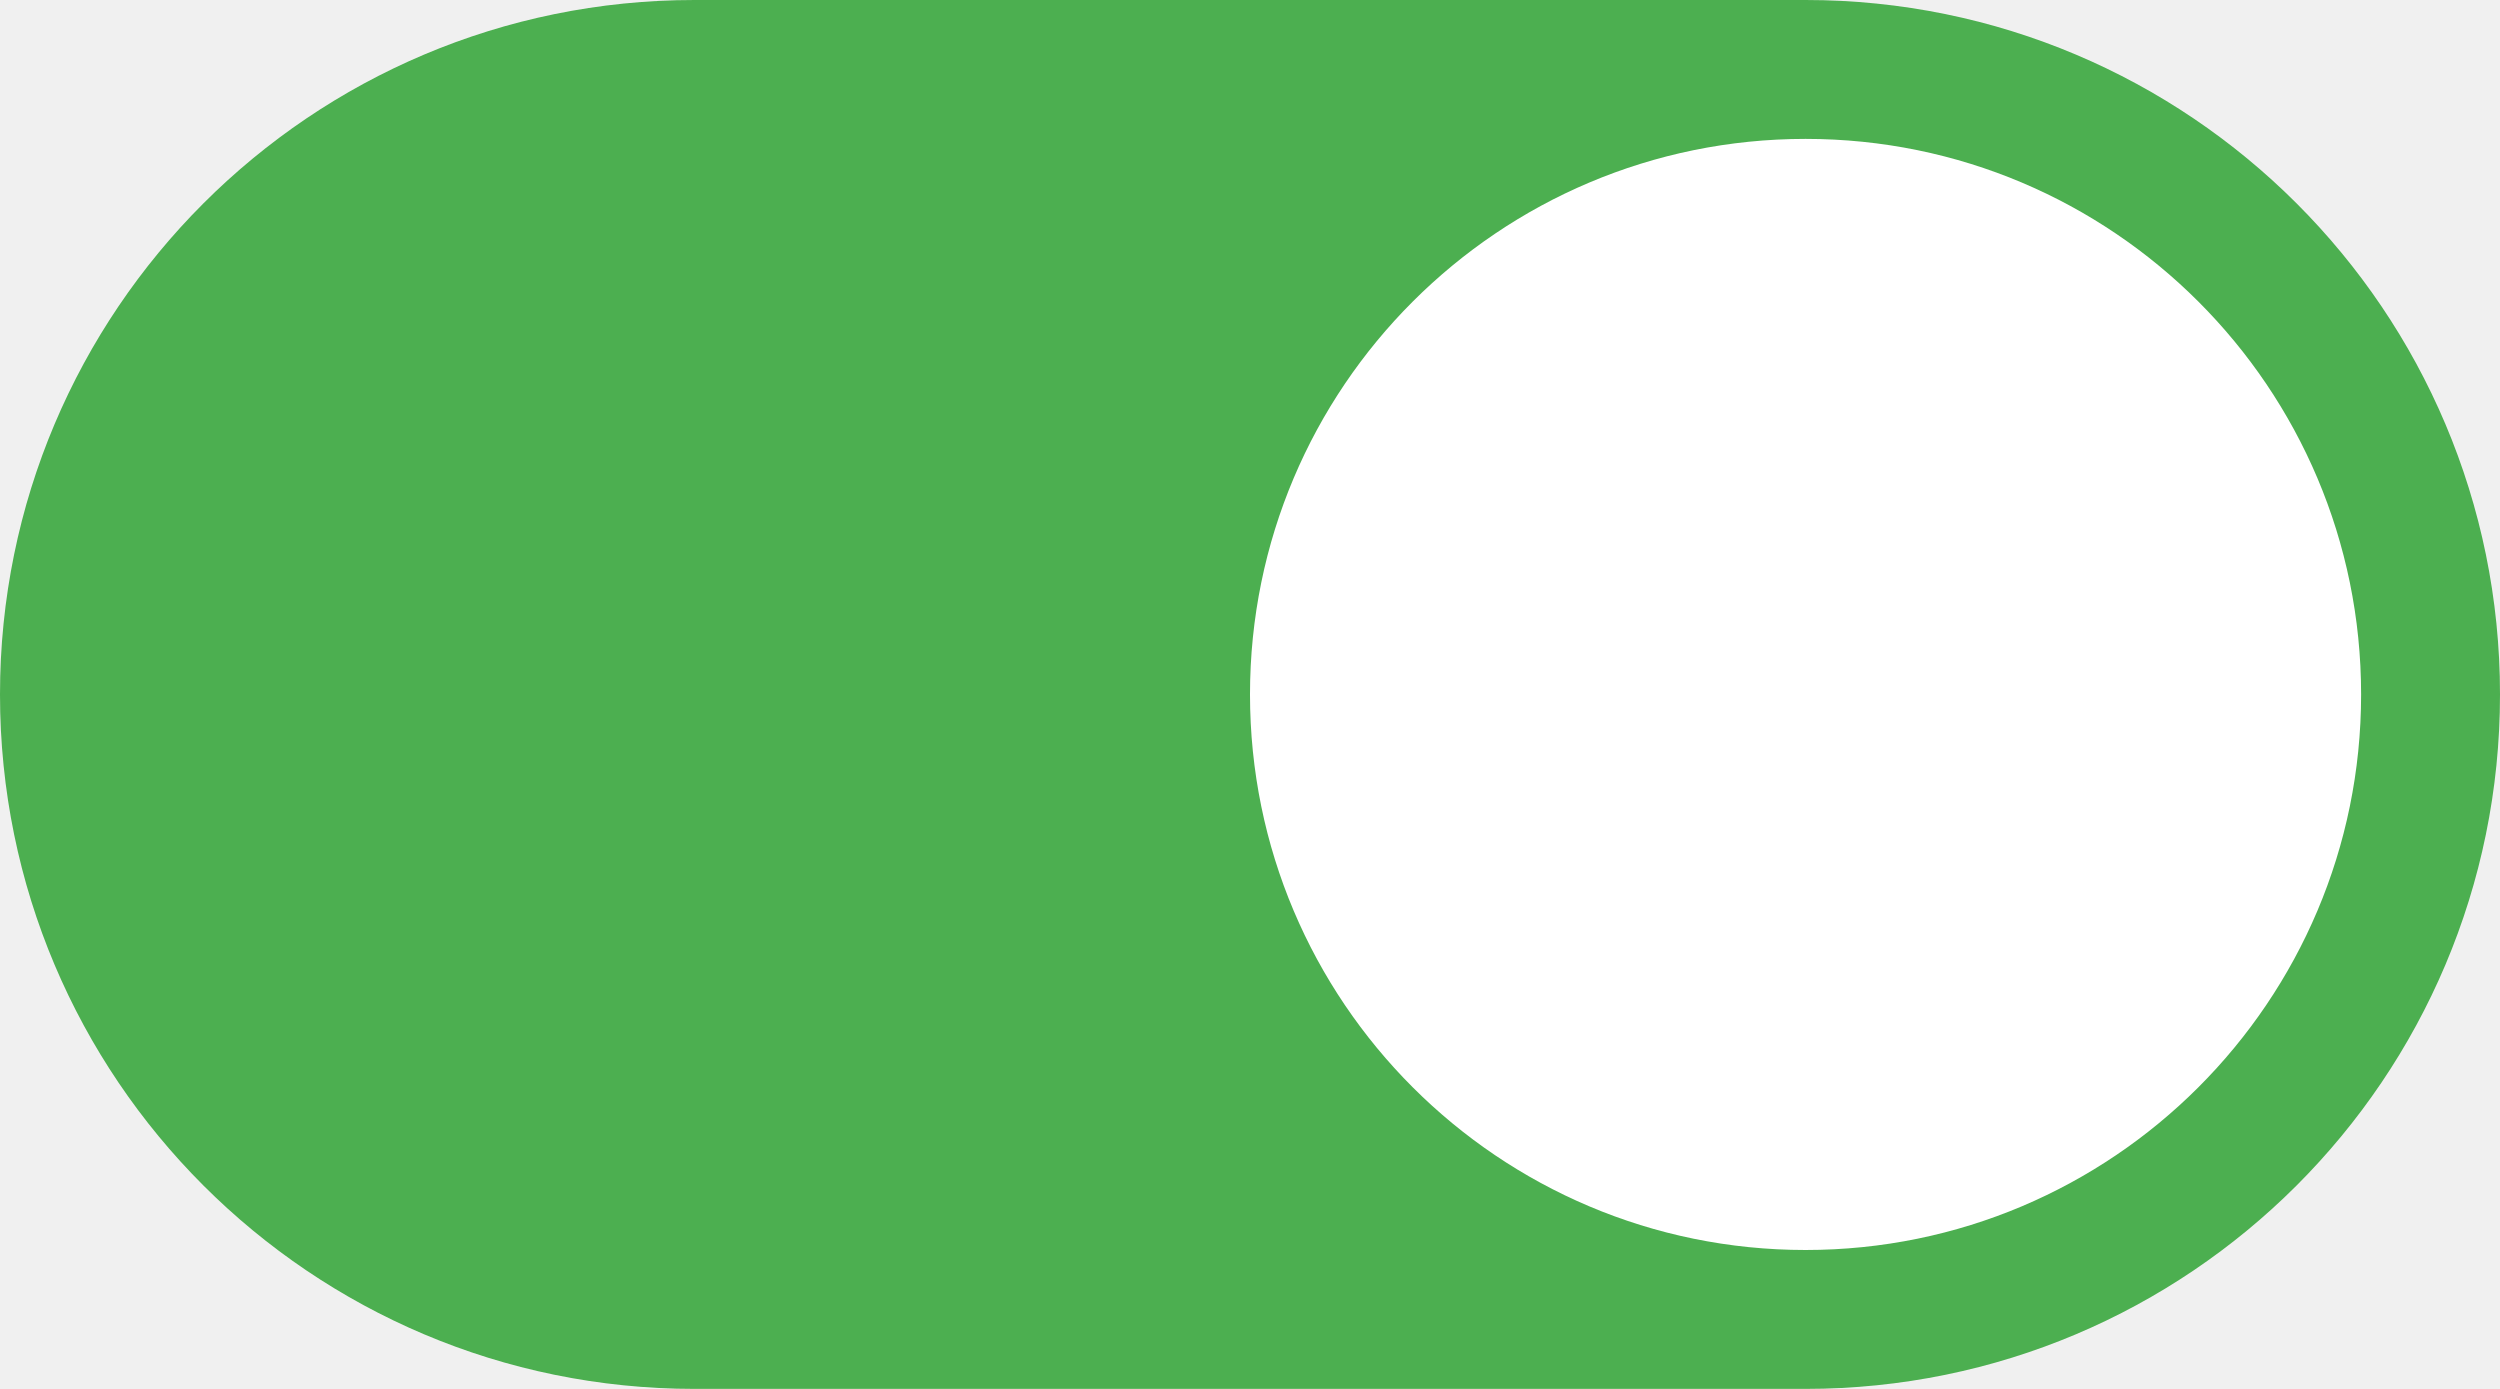
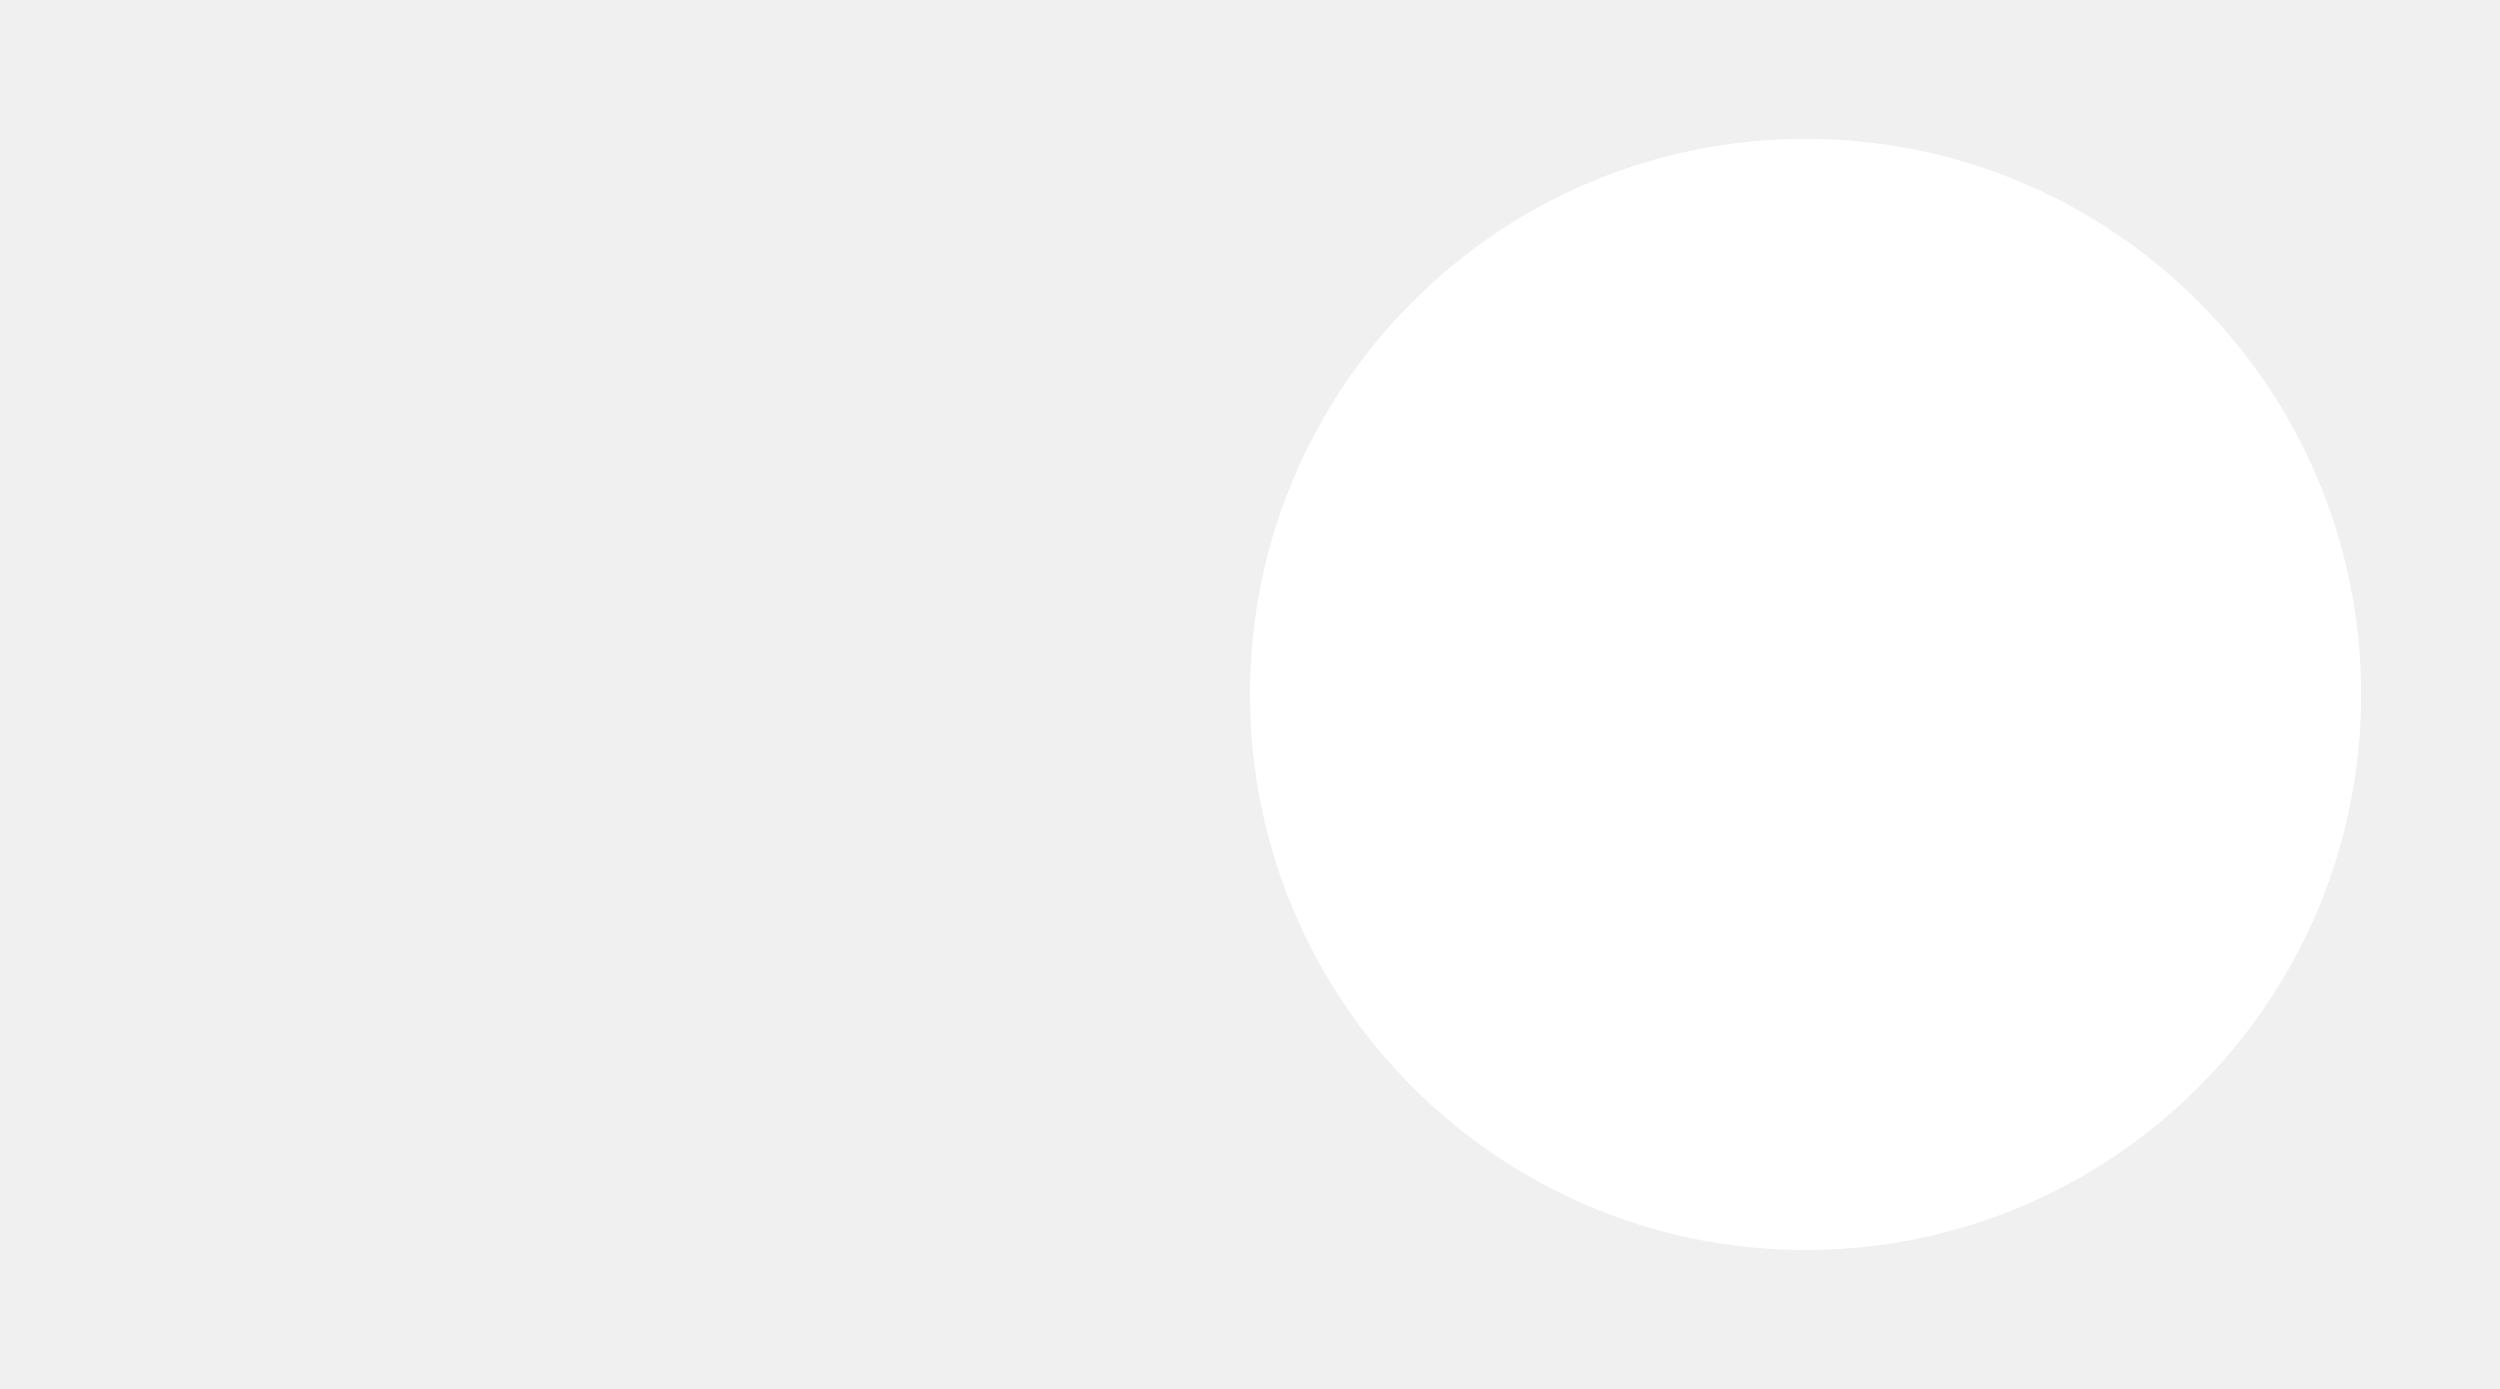
<svg xmlns="http://www.w3.org/2000/svg" viewBox="0 0 36 20" width="36" height="20">
-   <rect x="0" y="0" width="36" height="20" rx="10" ry="10" fill="#4caf50" />
  <circle cx="26" cy="10" r="8" fill="#ffffff" />
</svg>
